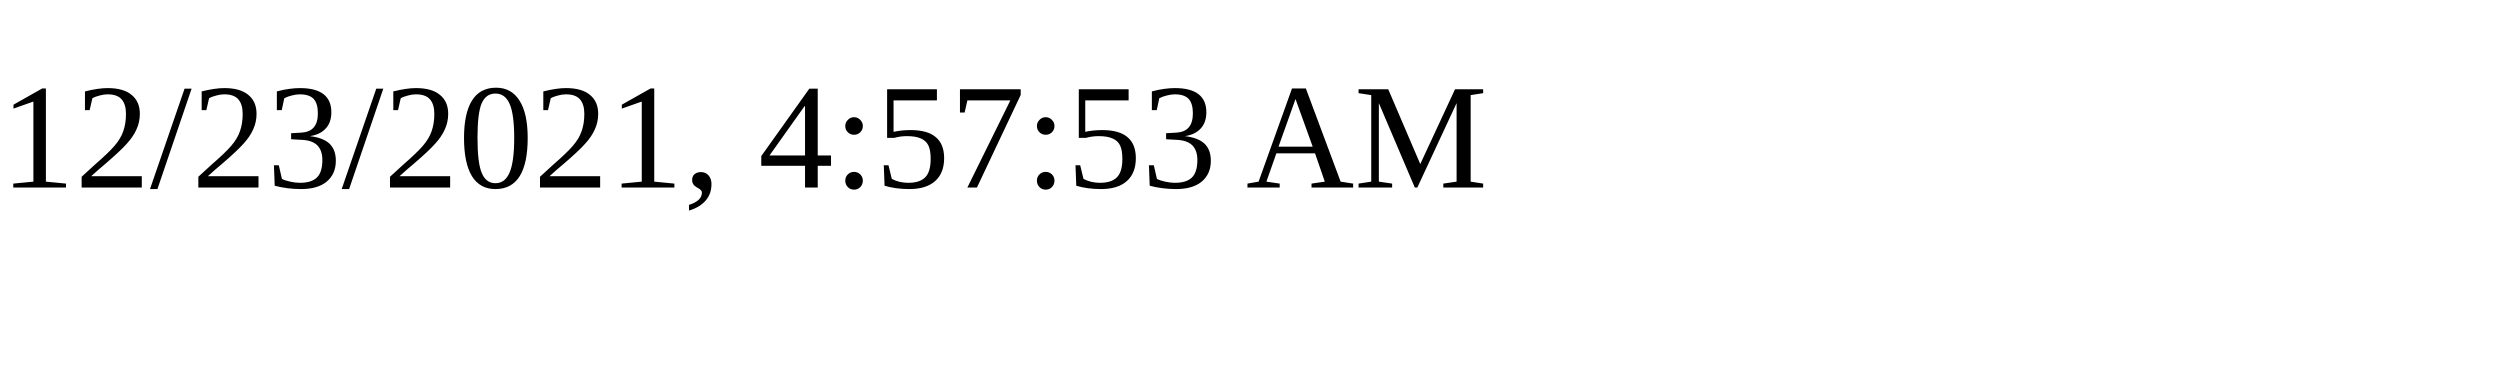
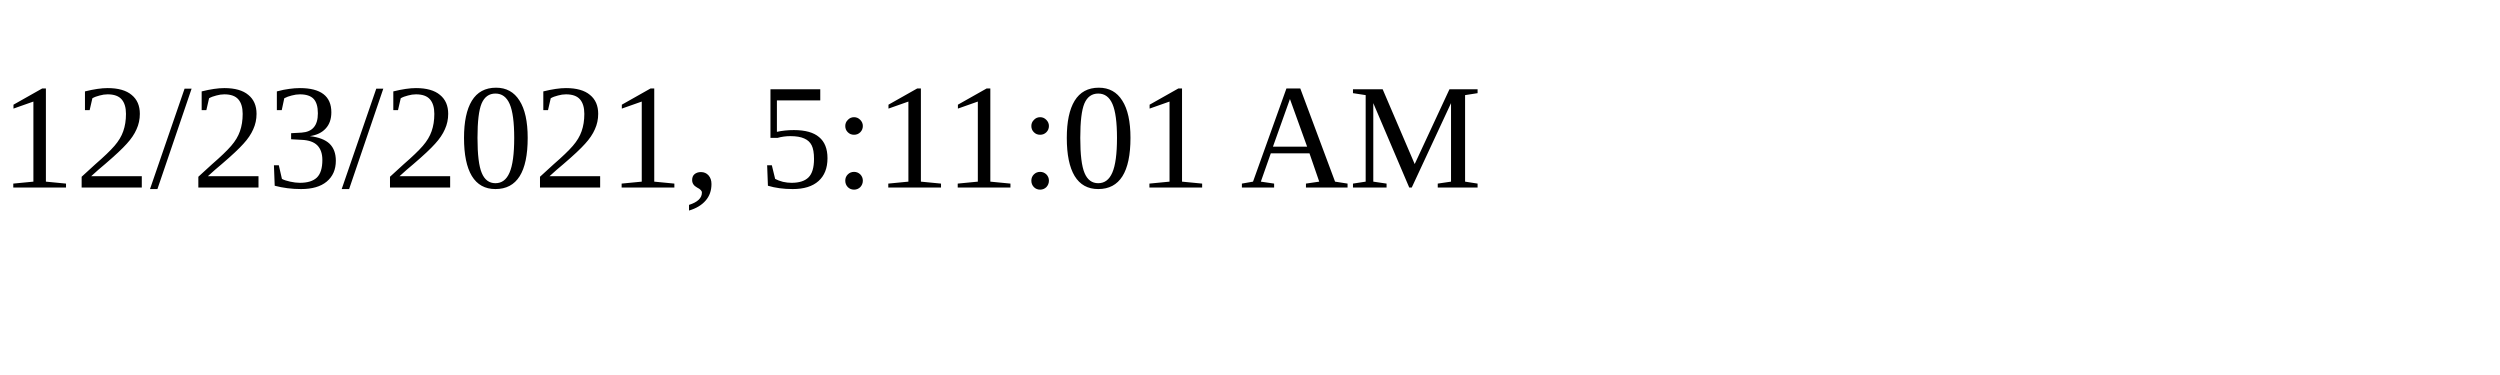
<svg xmlns="http://www.w3.org/2000/svg" height="30" width="200">
-   <text x="0" y="15">12/23/2021, 4:57:53 AM</text>
+   <text x="0" y="15">12/23/2021, 5:11:01 AM</text>
</svg>
